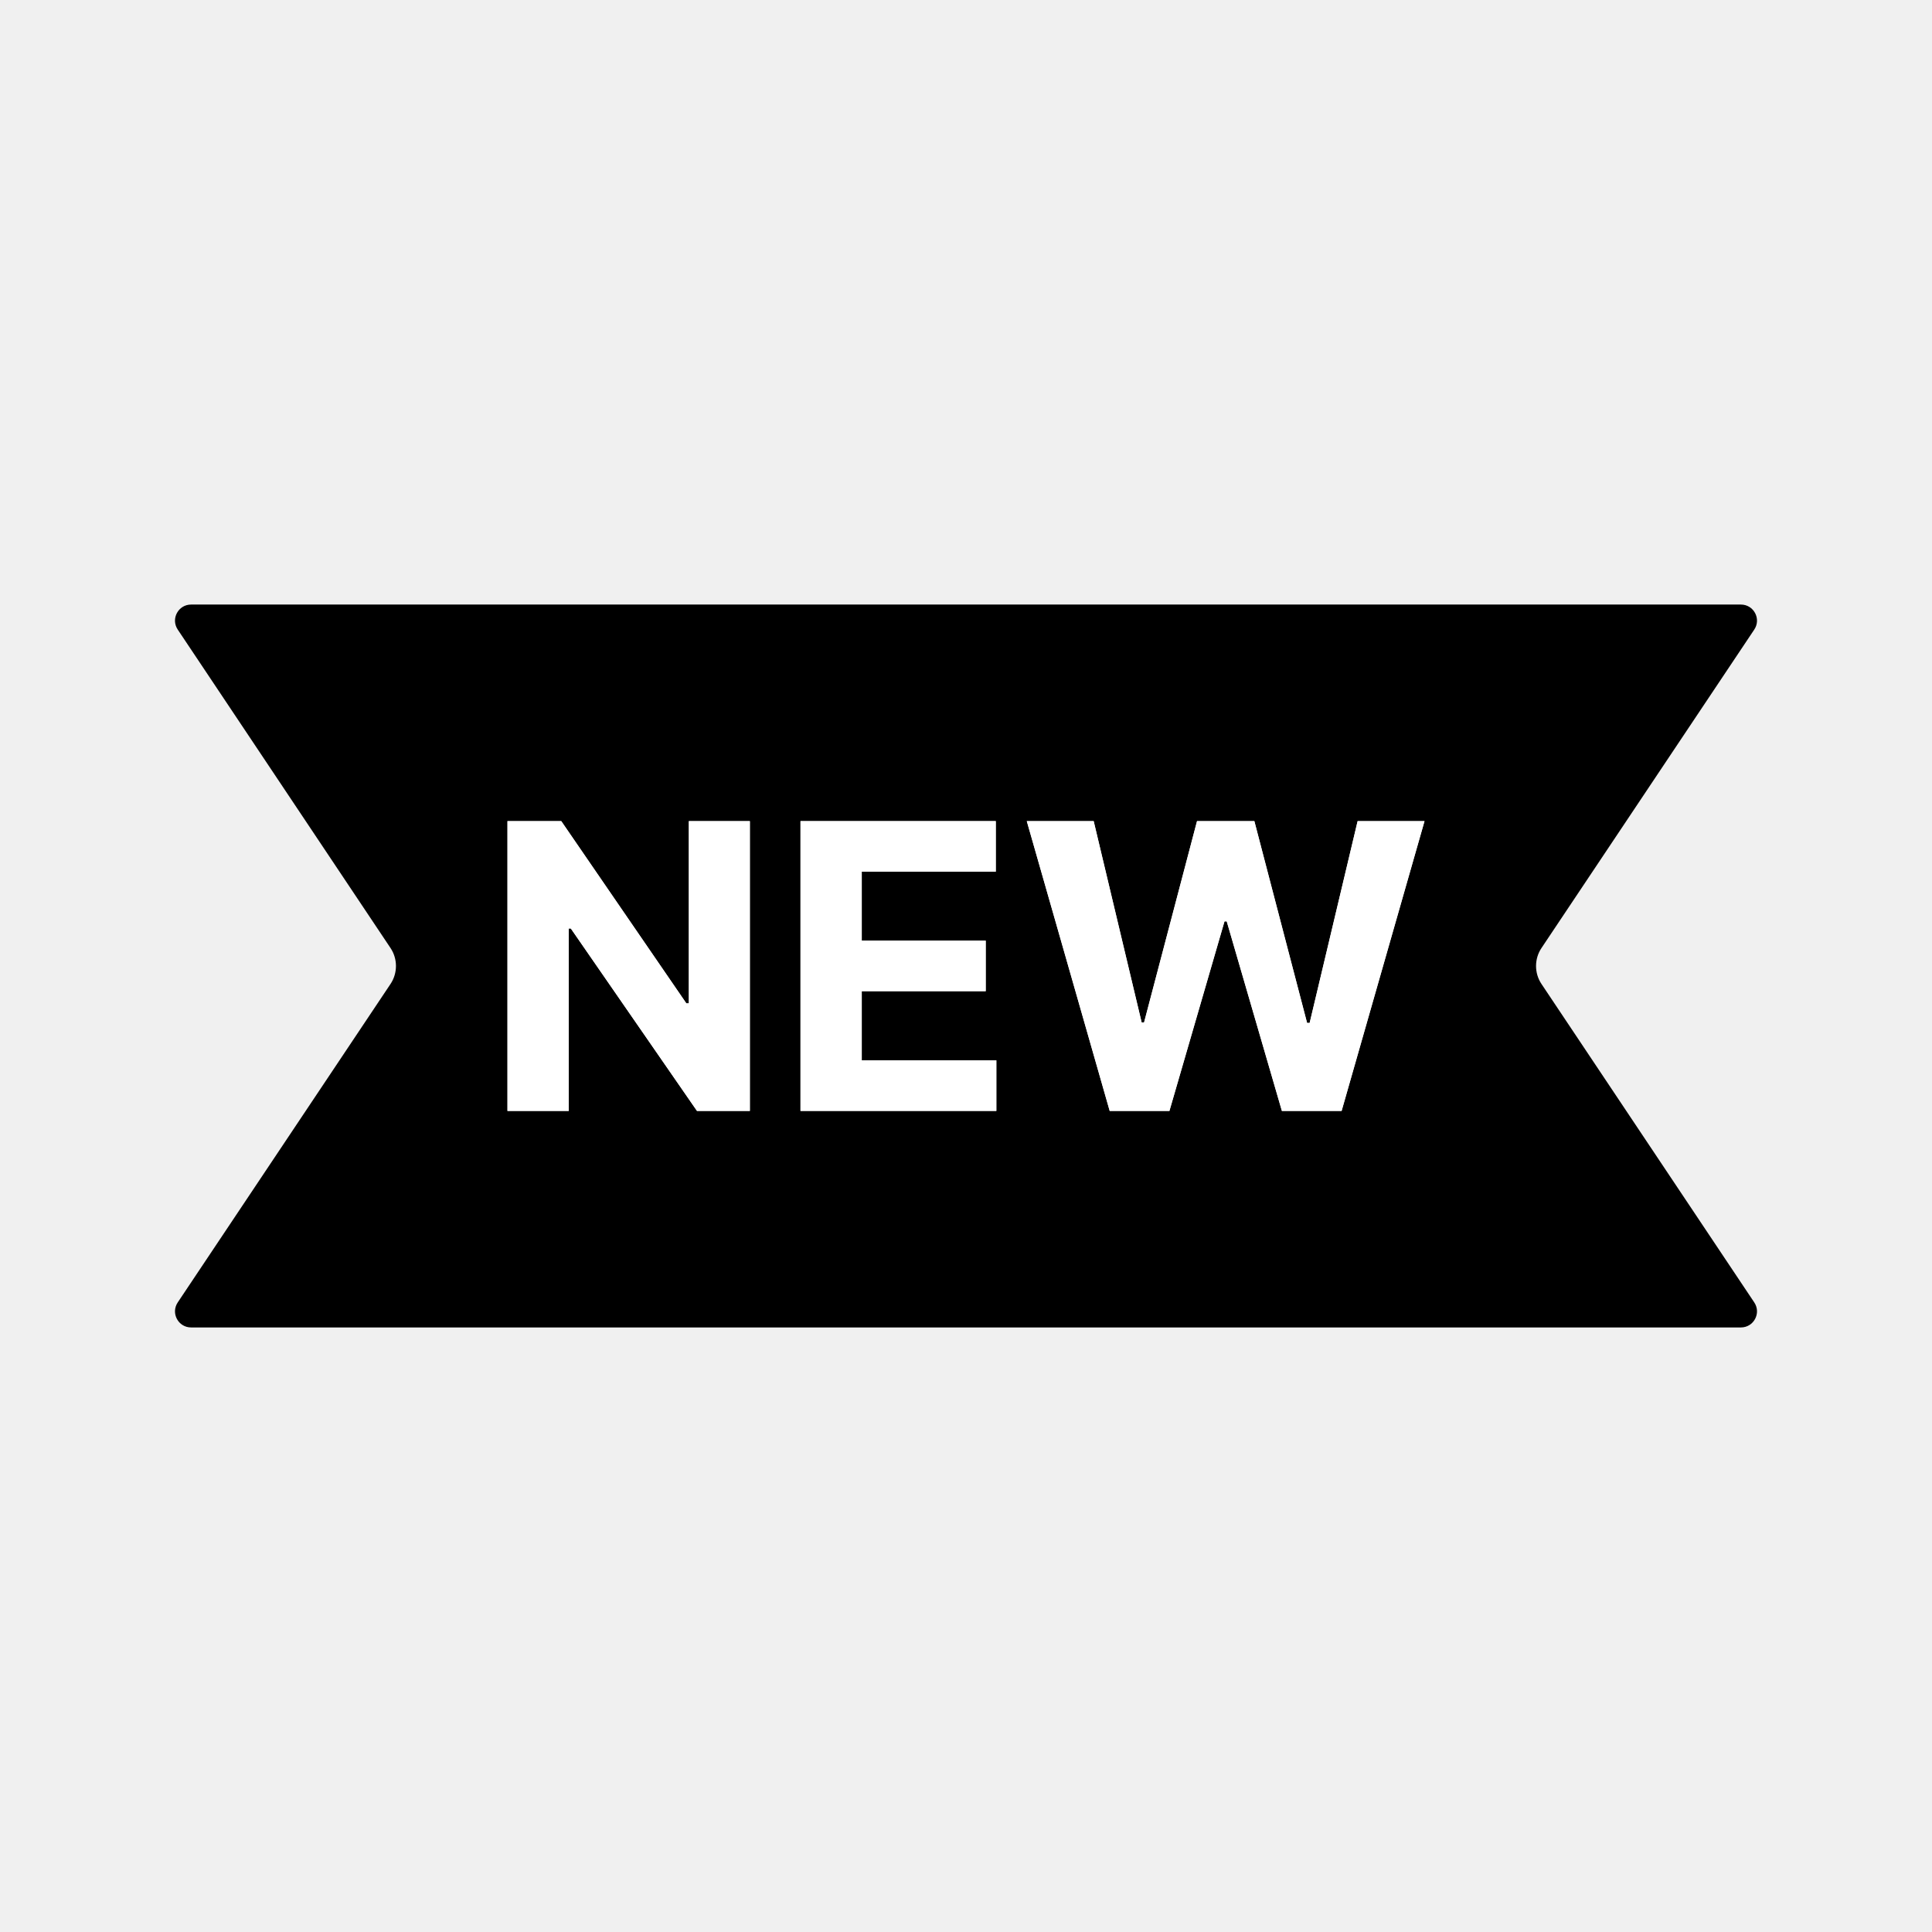
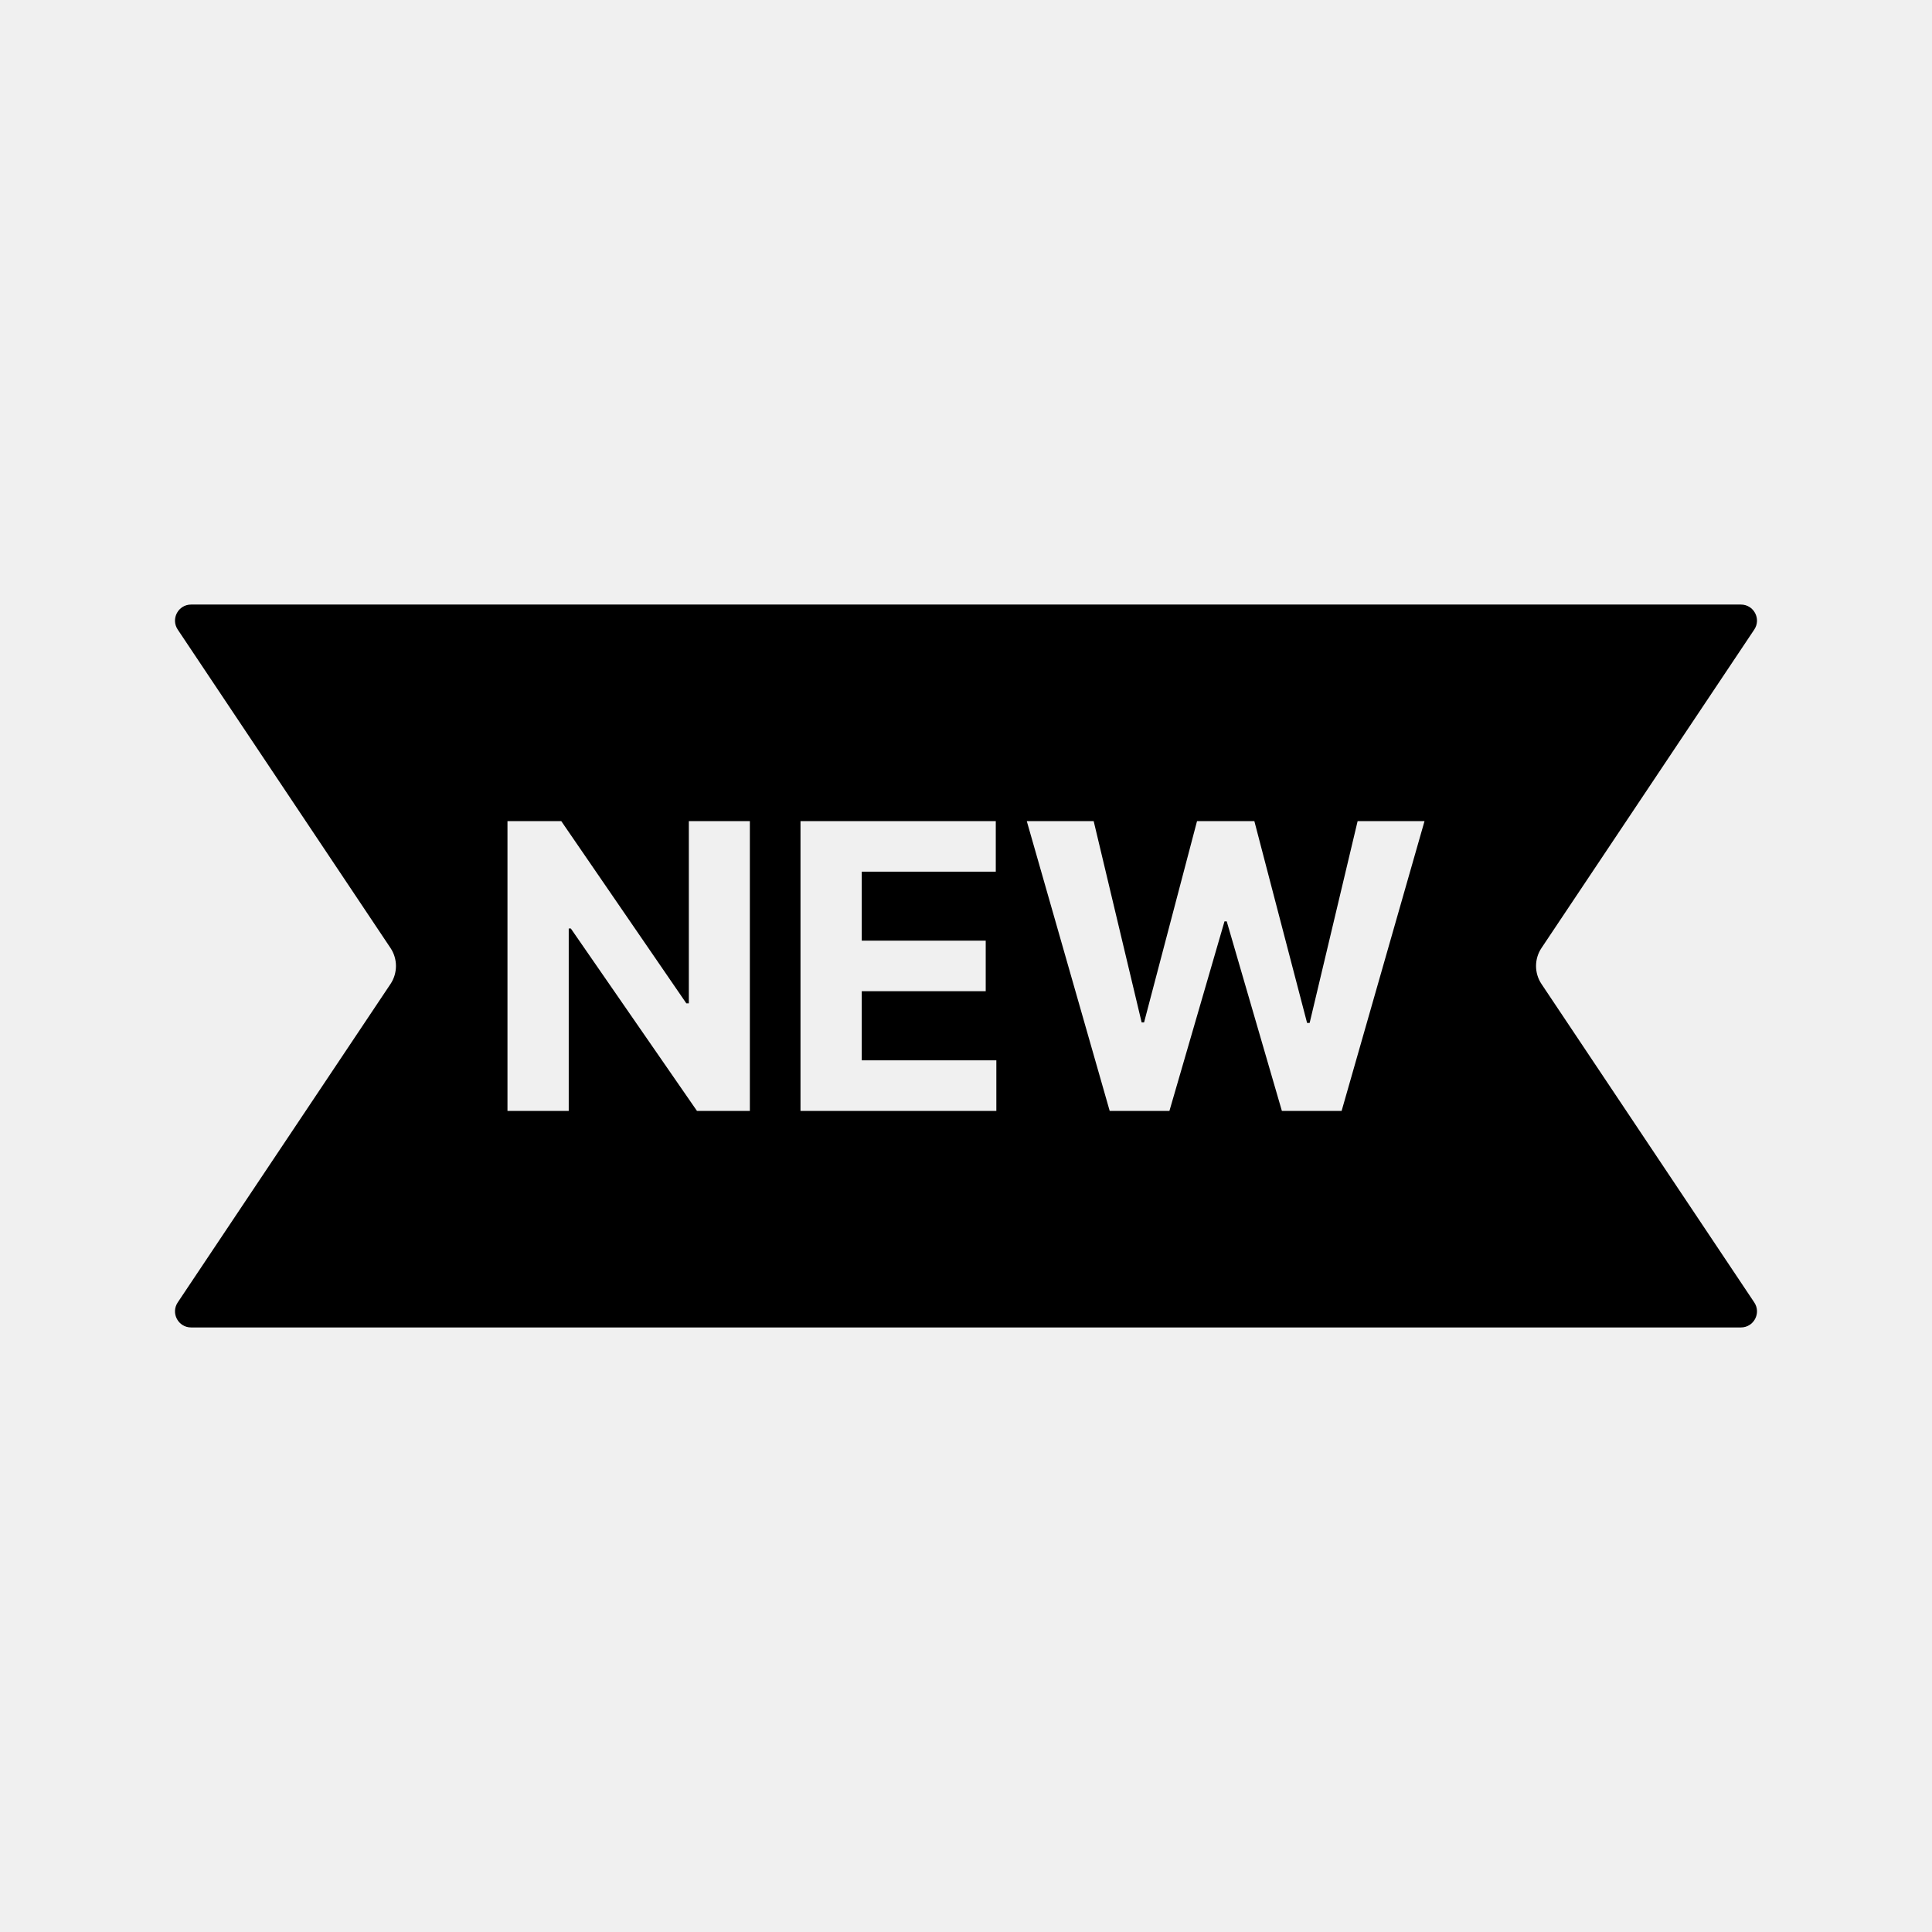
<svg xmlns="http://www.w3.org/2000/svg" width="24" height="24" viewBox="0 0 24 24" fill="none">
  <path fill-rule="evenodd" clip-rule="evenodd" d="M2.374 7.51H21.626C21.786 7.51 21.881 7.688 21.792 7.821L19.148 11.778C19.059 11.912 19.059 12.088 19.148 12.222L21.792 16.179C21.881 16.312 21.786 16.49 21.626 16.49H2.374C2.214 16.49 2.119 16.312 2.208 16.179L4.852 12.222C4.941 12.088 4.941 11.912 4.852 11.778L2.208 7.821C2.119 7.688 2.214 7.51 2.374 7.51ZM9.315 13.8V10.2H8.557V12.464H8.526L6.972 10.2H6.304V13.8H7.065V11.534H7.091L8.658 13.8H9.315ZM9.944 10.2V13.8H12.377V13.172H10.705V12.313H12.245V11.685H10.705V10.828H12.37V10.2H9.944ZM12.755 10.2L13.785 13.8H14.527L15.211 11.446H15.239L15.924 13.8H16.666L17.696 10.2H16.865L16.269 12.707H16.237L15.582 10.2H14.87L14.212 12.701H14.182L13.586 10.2H12.755Z" fill="black" />
-   <path d="M13.785 13.8L12.755 10.2H13.586L14.182 12.701H14.212L14.87 10.2H15.582L16.237 12.707H16.269L16.865 10.2H17.696L16.666 13.8H15.924L15.239 11.446H15.211L14.527 13.8H13.785Z" fill="white" />
-   <path d="M9.944 13.8V10.2H12.37V10.828H10.705V11.685H12.245V12.313H10.705V13.172H12.377V13.8H9.944Z" fill="white" />
-   <path d="M9.315 10.2V13.8H8.658L7.091 11.534H7.065V13.8H6.304V10.2H6.972L8.526 12.464H8.557V10.2H9.315Z" fill="white" />
</svg>
